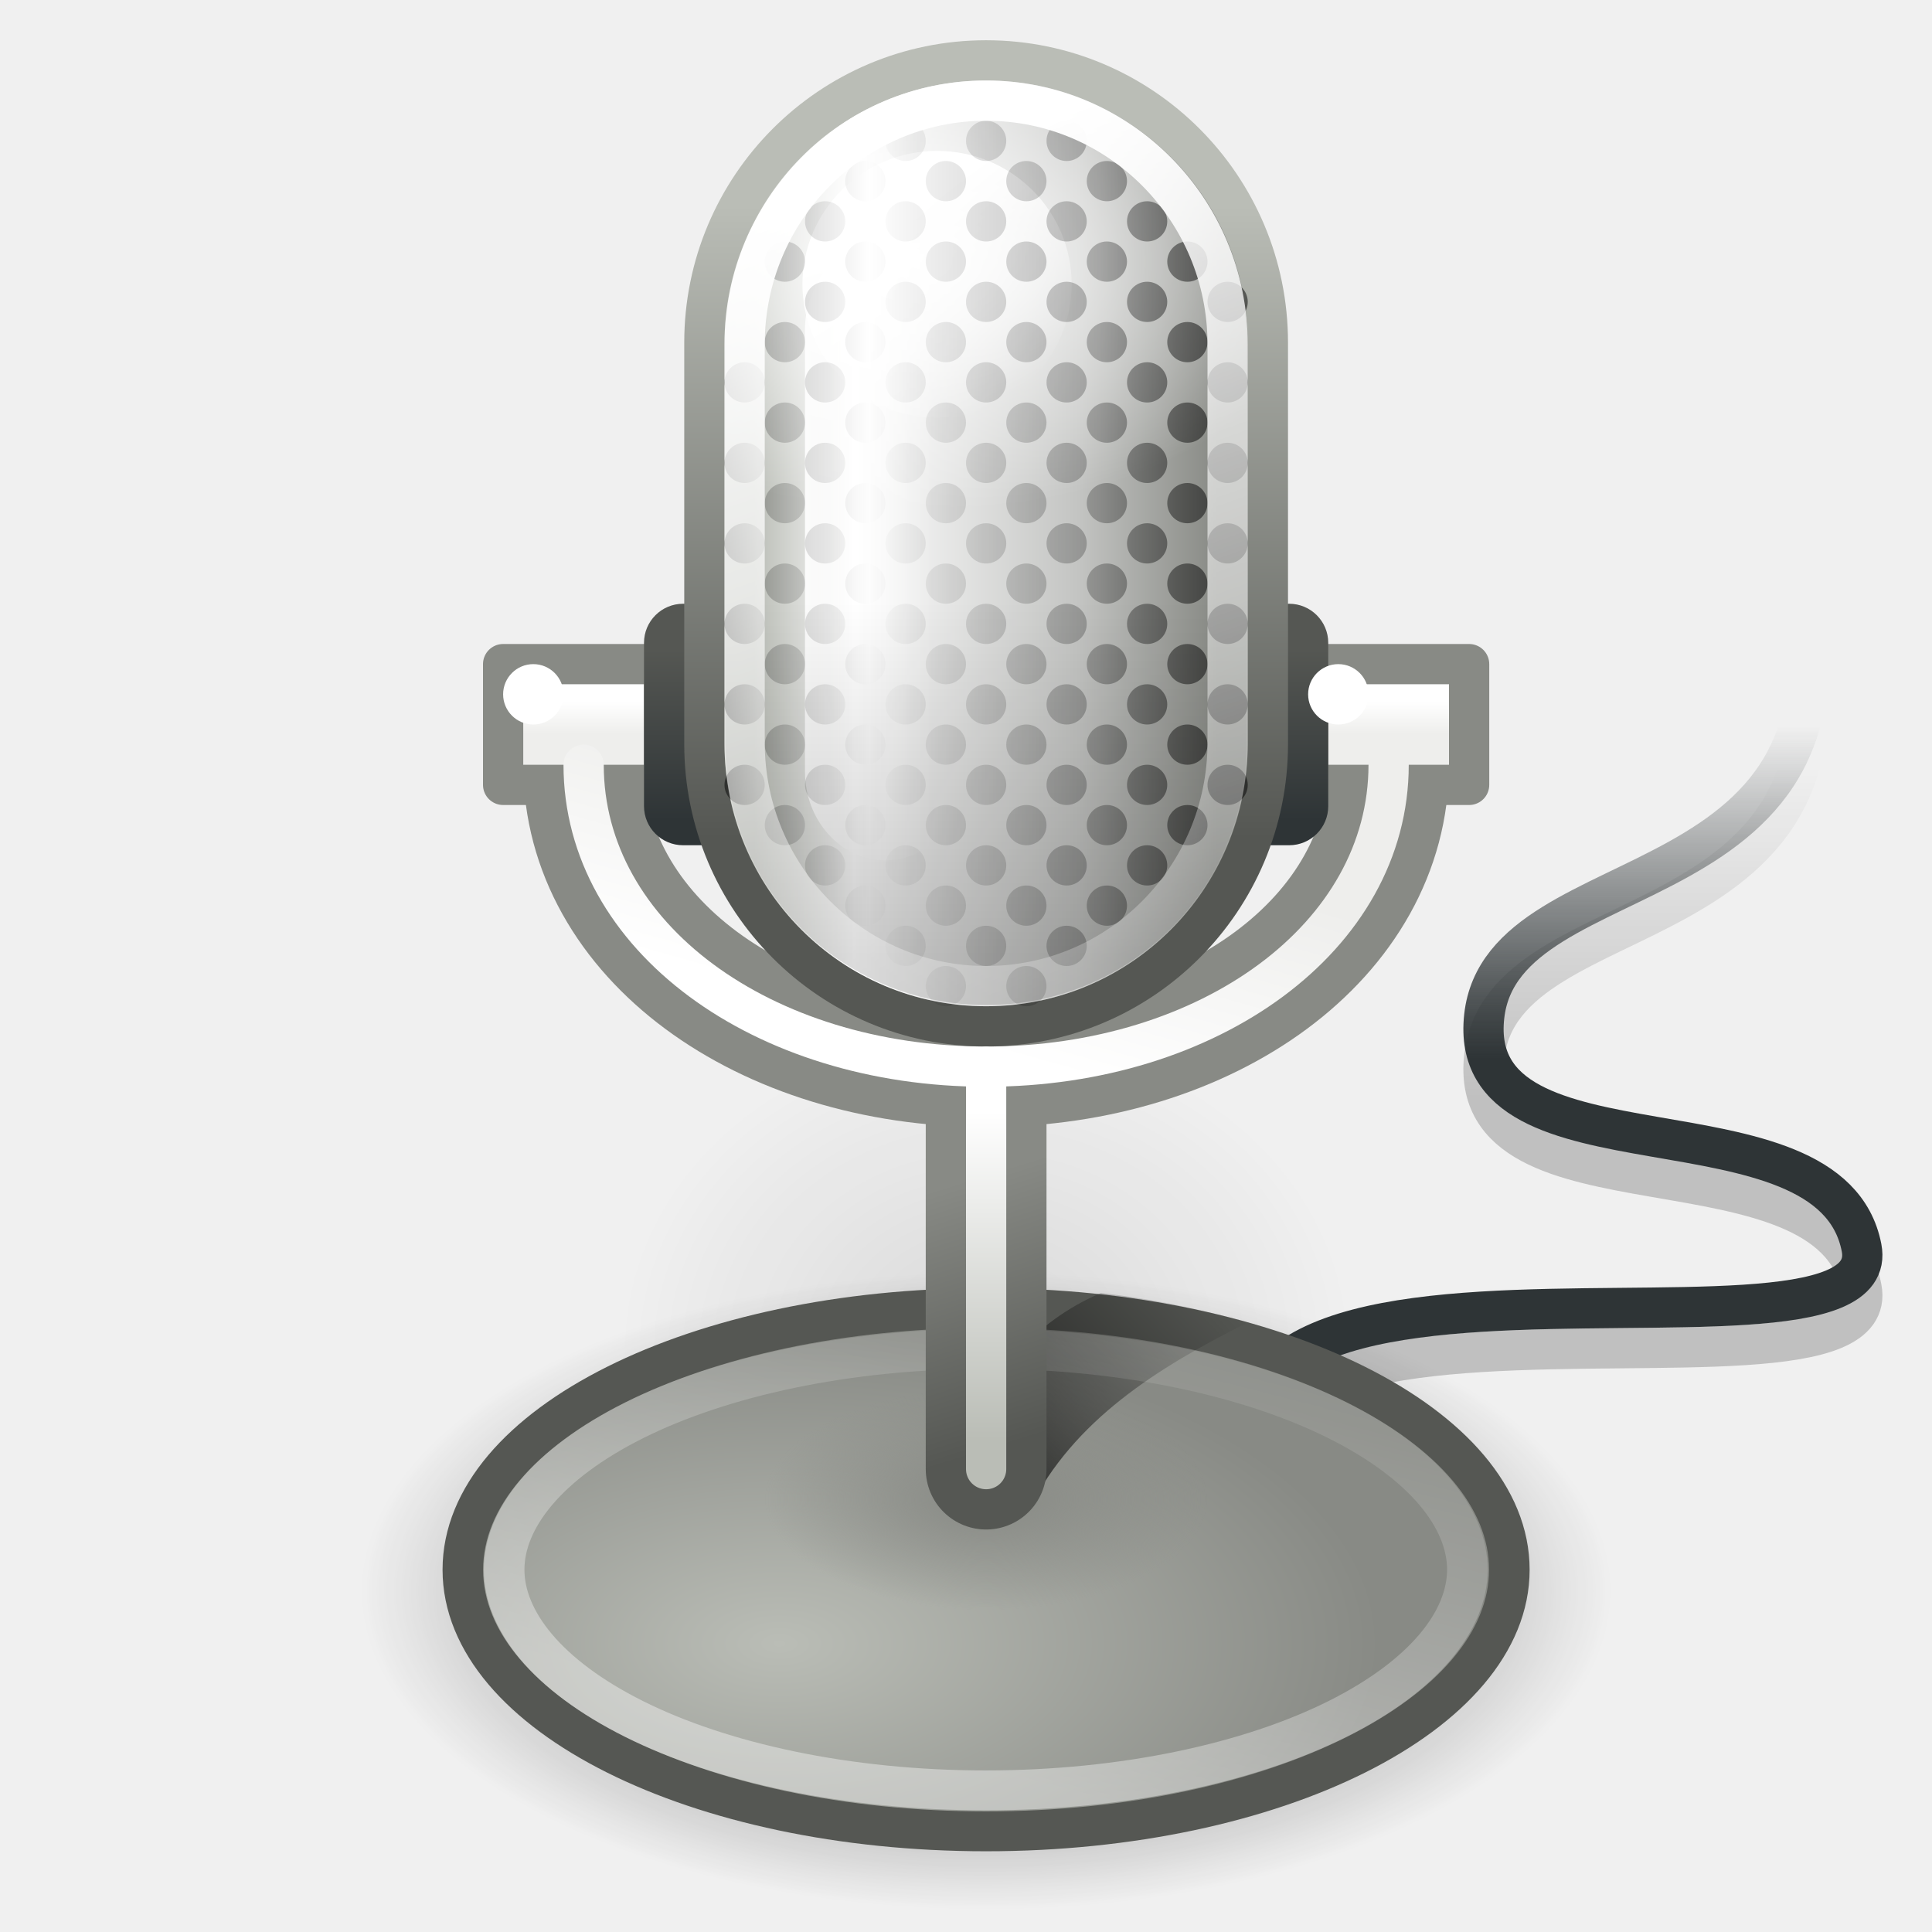
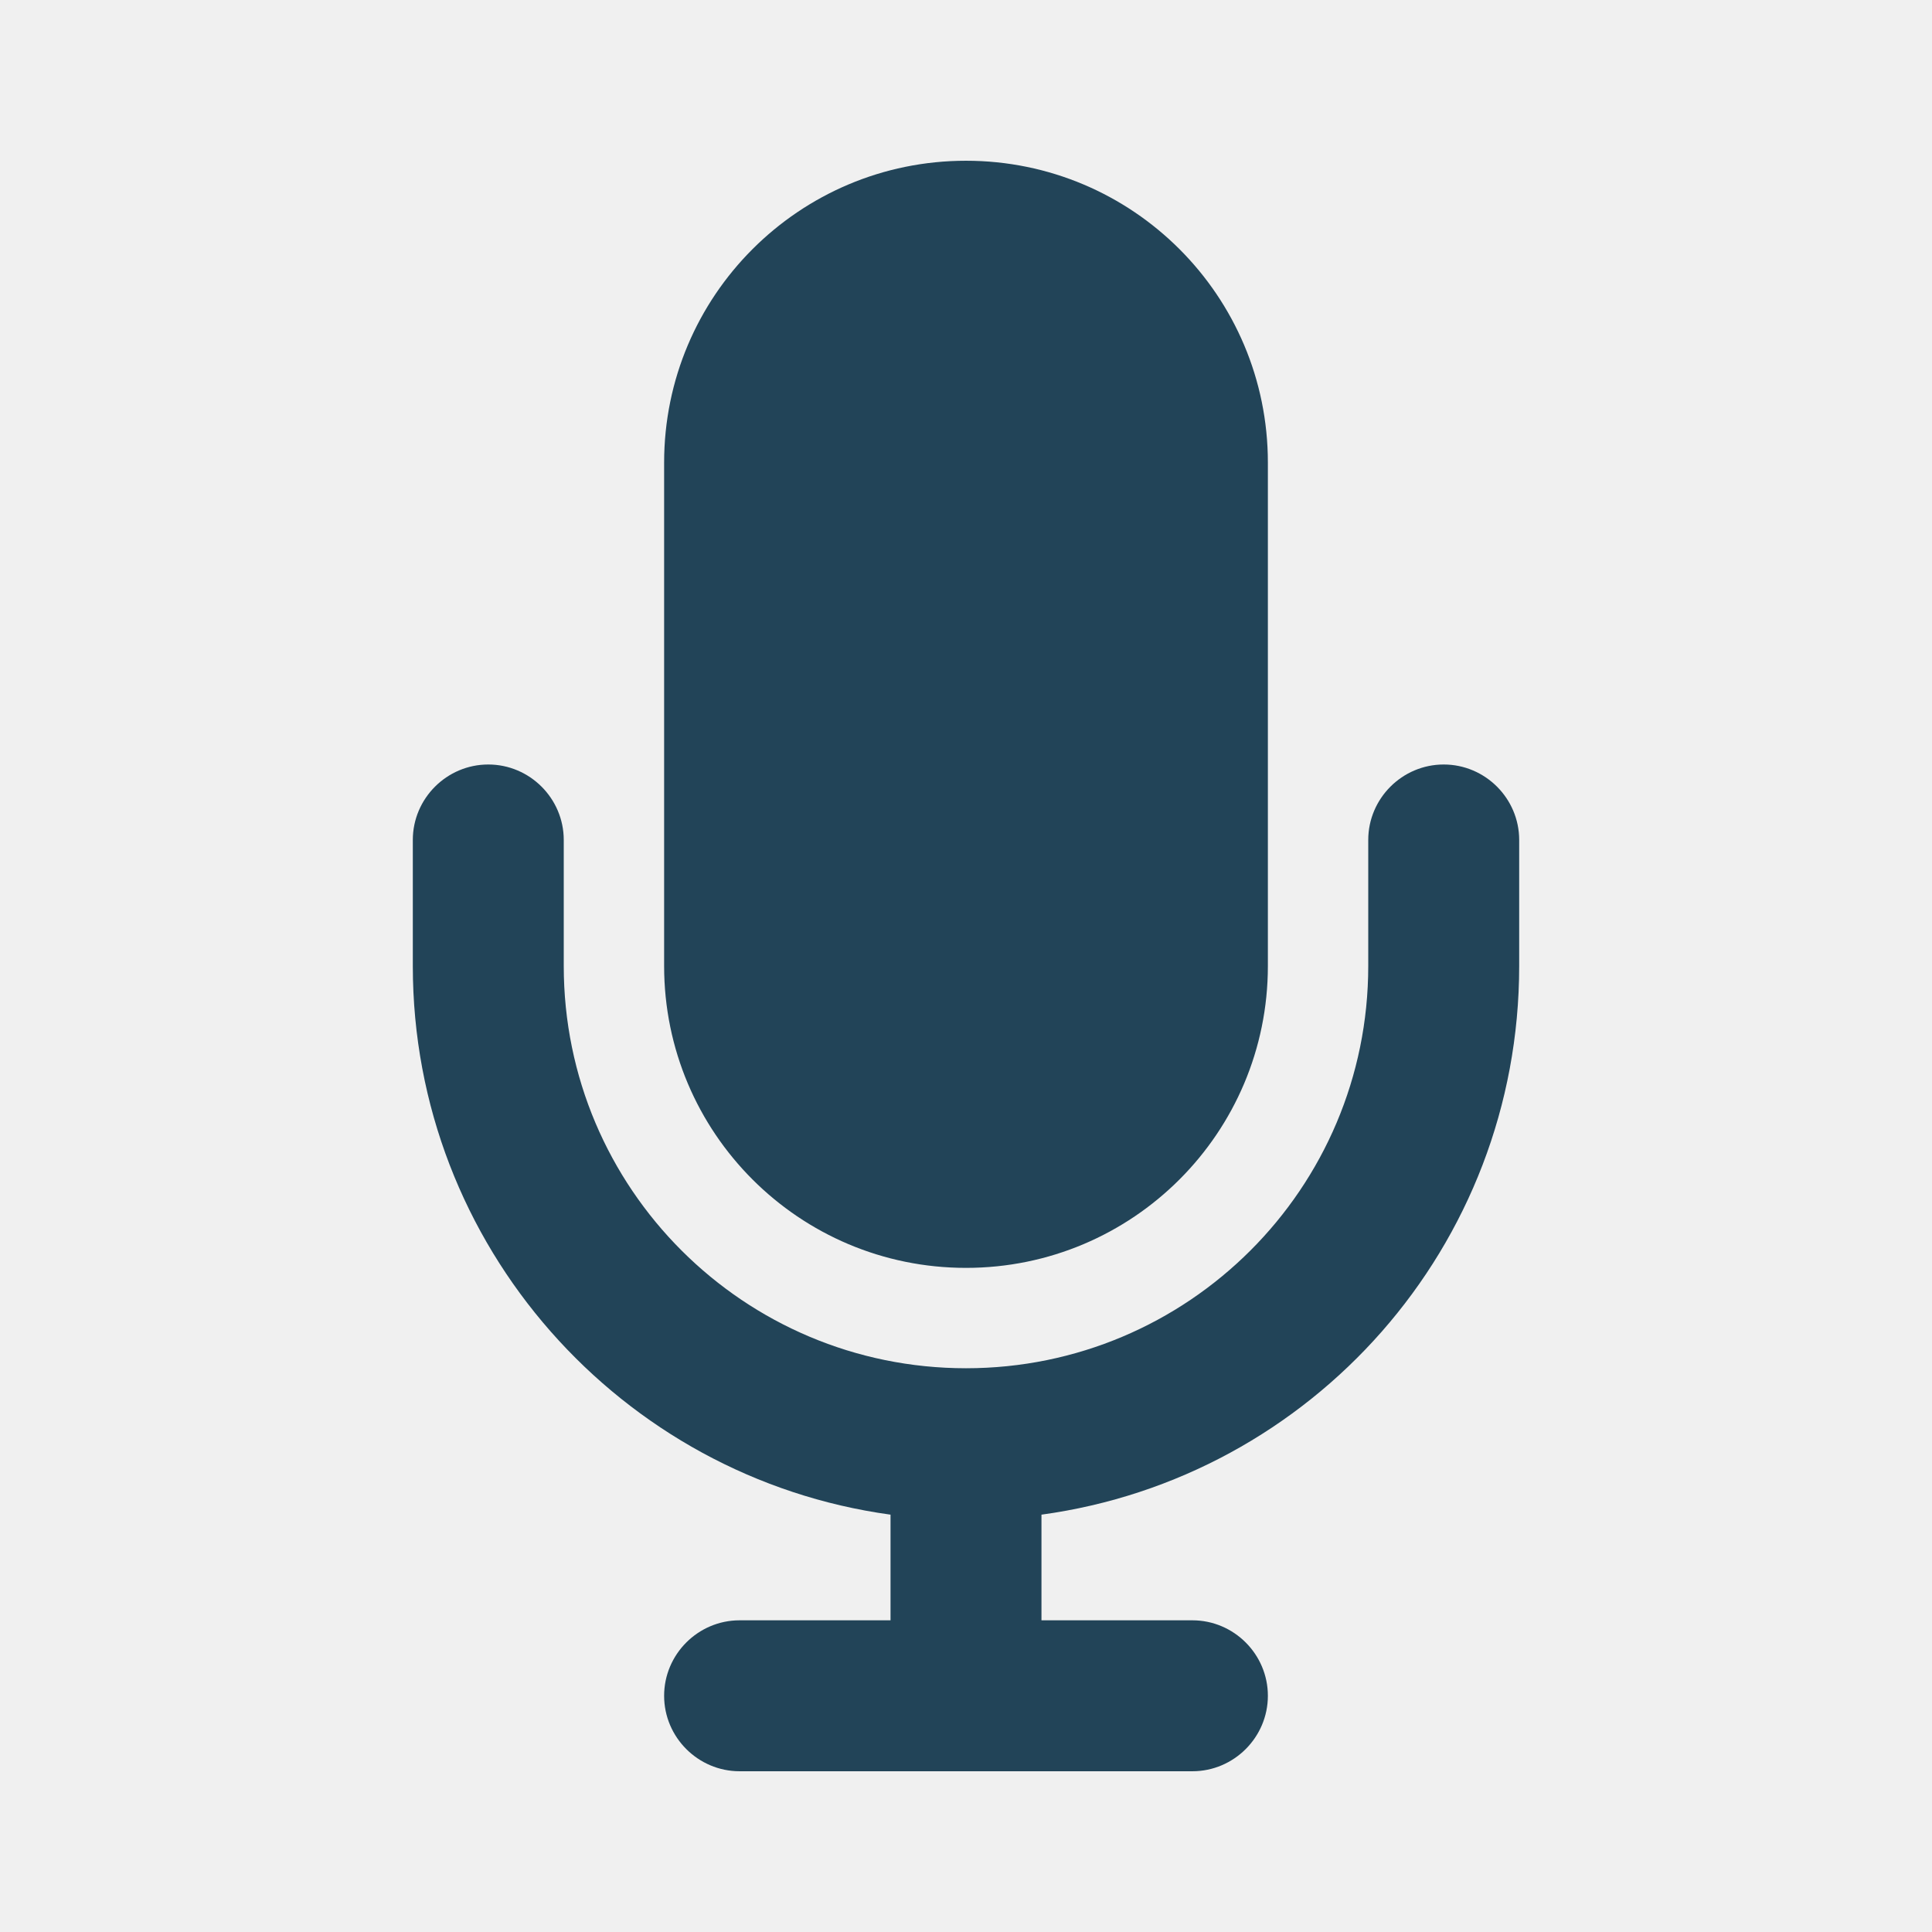
- <svg xmlns="http://www.w3.org/2000/svg" xmlns:xlink="http://www.w3.org/1999/xlink" height="48" width="48" version="1">
-   <defs>
-     <linearGradient id="c">
-       <stop stop-color="#555753" offset="0" />
-       <stop stop-color="#2e3436" offset="1" />
-     </linearGradient>
-     <linearGradient id="b">
-       <stop offset="0" />
-       <stop stop-opacity="0" offset="1" />
-     </linearGradient>
-     <linearGradient id="a">
-       <stop stop-color="#fff" offset="0" />
-       <stop stop-color="#eeeeec" offset="1" />
-     </linearGradient>
-     <linearGradient id="x" y2="10.081" gradientUnits="userSpaceOnUse" x2="30" gradientTransform="translate(0 3)" y1="10.081" x1="18">
-       <stop offset="0" />
-       <stop stop-opacity=".429" offset=".068" />
-       <stop stop-opacity="0" offset=".299" />
-       <stop stop-opacity=".498" offset=".774" />
-       <stop offset="1" />
-     </linearGradient>
-     <linearGradient id="y" y2="25.991" gradientUnits="userSpaceOnUse" x2="28.358" gradientTransform="matrix(1.0909 0 0 1.1 -1.682 .85)" y1="3.471" x1="20.483">
-       <stop stop-color="#fff" offset="0" />
-       <stop stop-color="#fff" stop-opacity="0" offset="1" />
-     </linearGradient>
-     <radialGradient id="g" gradientUnits="userSpaceOnUse" cy="40.579" cx="18.754" gradientTransform="matrix(1.1065 0 0 .58328 -1.91 15.047)" r="13.084">
-       <stop stop-color="#babdb6" offset="0" />
-       <stop stop-color="#888a85" offset="1" />
-     </radialGradient>
-     <linearGradient id="j" y2="28.59" gradientUnits="userSpaceOnUse" x2="27.272" y1="41.837" x1="23.812">
-       <stop stop-color="#fff" offset="0" />
-       <stop stop-color="#fff" stop-opacity="0" offset="1" />
-     </linearGradient>
-     <linearGradient id="k" y2="30.421" gradientUnits="userSpaceOnUse" x2="23.64" gradientTransform="translate(0 -1)" y1="36.723" x1="25.607">
-       <stop stop-color="#555753" offset="0" />
-       <stop stop-color="#888a85" offset="1" />
-     </linearGradient>
-     <linearGradient id="s" y2="28.617" gradientUnits="userSpaceOnUse" x2="24.688" gradientTransform="translate(0 -1)" y1="36.75" x1="24.688">
-       <stop stop-color="#babdb6" offset="0" />
-       <stop stop-color="#fff" offset="1" />
-     </linearGradient>
-     <linearGradient id="i" y2="32.355" gradientUnits="userSpaceOnUse" x2="29.743" gradientTransform="matrix(.98084 0 0 .97455 .594 -.157)" y1="37.835" x1="23.997">
-       <stop offset="0" />
-       <stop stop-opacity="0" offset="1" />
-     </linearGradient>
-     <linearGradient id="l" y2="19.232" xlink:href="#a" gradientUnits="userSpaceOnUse" x2="13.568" gradientTransform="translate(0 -1)" y1="18.433" x1="13.568" />
-     <linearGradient id="m" y2="19.232" xlink:href="#a" gradientUnits="userSpaceOnUse" x2="13.568" gradientTransform="translate(20 -1)" y1="18.433" x1="13.568" />
-     <linearGradient id="f" y2="5.544" gradientUnits="userSpaceOnUse" x2="32.865" gradientTransform="translate(-.25 12.5)" y1="13.794" x1="32.865">
-       <stop stop-color="#2e3436" offset="0" />
-       <stop stop-color="#2e3436" stop-opacity="0" offset="1" />
-     </linearGradient>
-     <linearGradient id="e" y2="5.544" gradientUnits="userSpaceOnUse" x2="32.865" gradientTransform="translate(-.25 13.5)" y1="13.794" x1="32.865">
-       <stop offset="0" />
-       <stop stop-opacity="0" offset="1" />
-     </linearGradient>
-     <linearGradient id="q" y2="5.125" gradientUnits="userSpaceOnUse" x2="17.625" y1="20.814" x1="17.625">
-       <stop stop-color="#555753" offset="0" />
-       <stop stop-color="#babdb6" offset="1" />
-     </linearGradient>
-     <radialGradient id="d" xlink:href="#b" gradientUnits="userSpaceOnUse" cy="36.907" cx="23.821" gradientTransform="matrix(1 0 0 .50877 0 18.13)" r="12.595" />
-     <linearGradient id="p" y2="20.381" xlink:href="#c" gradientUnits="userSpaceOnUse" x2="16.656" y1="16.146" x1="16.656" />
-     <linearGradient id="o" y2="20.381" xlink:href="#c" gradientUnits="userSpaceOnUse" x2="16.656" gradientTransform="translate(14)" y1="16.146" x1="16.656" />
-     <radialGradient id="h" gradientUnits="userSpaceOnUse" cy="36.907" cx="23.821" gradientTransform="matrix(1 0 0 .50877 0 18.13)" r="12.595">
-       <stop stop-color="#888a85" offset="0" />
-       <stop stop-color="#888a85" stop-opacity="0" offset="1" />
-     </radialGradient>
-     <linearGradient id="n" y2="25.229" gradientUnits="userSpaceOnUse" x2="21.65" gradientTransform="matrix(1 0 0 .94095 0 1.565)" y1="19.452" x1="23.374">
-       <stop stop-color="#eeeeec" offset="0" />
-       <stop stop-color="#fff" offset="1" />
-     </linearGradient>
-     <linearGradient id="t" y2="10.764" gradientUnits="userSpaceOnUse" x2="23.176" gradientTransform="matrix(1 0 0 .80921 0 2.763)" y1="10.764" x1="19.583">
-       <stop stop-color="#fff" offset="0" />
-       <stop stop-color="#fff" stop-opacity="0" offset="1" />
-     </linearGradient>
-     <linearGradient id="u" y2="15.947" gradientUnits="userSpaceOnUse" x2="23.246" y1="24.761" x1="23.246">
-       <stop offset="0" />
-       <stop stop-opacity="0" offset="1" />
-     </linearGradient>
-     <linearGradient id="v" y2="10.75" gradientUnits="userSpaceOnUse" x2="24.508" y1="6.361" x1="21.962">
-       <stop stop-color="#fff" offset="0" />
-       <stop stop-color="#fff" stop-opacity="0" offset="1" />
-     </linearGradient>
-     <linearGradient id="r" y2="13.352" gradientUnits="userSpaceOnUse" x2="30.231" y1="13.352" x1="18.737">
-       <stop stop-color="#babdb6" offset="0" />
-       <stop stop-color="#fff" offset=".216" />
-       <stop stop-color="#c3c4c2" offset=".702" />
-       <stop stop-color="#888a85" offset="1" />
-     </linearGradient>
-     <radialGradient id="w" gradientUnits="userSpaceOnUse" cy="10.433" cx="22.554" gradientTransform="matrix(1.5808 0 0 .96155 -12.777 -2.532)" r="6.469">
-       <stop stop-color="#fff" offset="0" />
-       <stop stop-color="#fff" stop-opacity="0" offset="1" />
-     </radialGradient>
-   </defs>
-   <path opacity=".1" d="M36.416 36.907a12.595 6.408 0 1 1-25.191 0 12.595 6.408 0 1 1 25.191 0z" transform="matrix(.72767 0 0 1.2351 7.166 -12.056)" fill="url(#d)" />
-   <path opacity=".7" d="M36.416 36.907a12.595 6.408 0 1 1-25.191 0 12.595 6.408 0 1 1 25.191 0z" transform="matrix(1.2338 0 0 1.2351 -4.89 -6.056)" fill="url(#d)" />
-   <path opacity=".2" d="M32.8 40.588C24.782 29.5 47 35.875 46.25 32c-.773-3.996-9.85-1.446-9.375-5.75.462-4.181 9.875-2.5 7.75-11.25" stroke="url(#e)" fill="none" />
-   <path d="M32.8 39.588C24.782 28.5 47 34.875 46.25 31c-.773-3.996-9.85-1.446-9.375-5.75.462-4.181 9.875-2.5 7.75-11.25" stroke="url(#f)" fill="none" />
-   <path stroke-linejoin="round" d="M36.416 36.907a12.595 6.408 0 1 1-25.191 0 12.595 6.408 0 1 1 25.191 0z" transform="matrix(1.0321 0 0 1.0144 -.086 1.56)" stroke="#555753" stroke-linecap="round" stroke-width=".977" fill="url(#g)" />
-   <path d="M36.416 36.907a12.595 6.408 0 1 1-25.191 0 12.595 6.408 0 1 1 25.191 0z" transform="matrix(.43667 0 0 .42914 14.098 21.412)" fill="url(#h)" />
-   <path opacity=".7" d="M27.352 32.125c-1.738.735-2.545 2.053-3.678 3.167-.486.308-.599.71-.519 1.277s.489 1.055 1.042 1.218.999.13 1.378-.302c1.101-2.199 3.17-3.501 5.425-4.629a22.028 22.028 0 0 0-3.648-.731z" fill-rule="evenodd" fill="url(#i)" />
-   <path opacity=".4" stroke-linejoin="round" d="M23.812 31.5c-3.339 0-6.371.683-8.468 1.75s-3.125 2.416-3.125 3.656 1.028 2.59 3.125 3.656c2.097 1.067 5.129 1.751 8.468 1.75 3.34 0 6.372-.683 8.469-1.75 2.097-1.066 3.125-2.416 3.125-3.656s-1.028-2.589-3.125-3.656-5.129-1.75-8.469-1.75z" transform="matrix(1.0321 0 0 1.0144 -.086 1.56)" stroke="url(#j)" stroke-linecap="round" stroke-width=".977" fill="none" />
-   <path d="M24.5 27.5v9" stroke="url(#k)" stroke-linecap="round" stroke-width="3" fill="none" />
-   <path stroke-linejoin="round" d="M34.5 19c0 4.286-4.46 7.5-10 7.5s-10-3.214-10-7.5" stroke="#888a85" stroke-linecap="round" stroke-width="3" fill="none" />
-   <path stroke-linejoin="round" stroke="#888a85" stroke-linecap="square" fill="url(#l)" d="M12.5 16.5h4v3h-4z" />
-   <path stroke-linejoin="round" stroke="#888a85" stroke-linecap="square" fill="url(#m)" d="M32.5 16.5h4v3h-4z" />
-   <path stroke-linejoin="round" d="M34.5 19c0 4.286-4.46 7.5-10 7.5s-10-3.214-10-7.5" stroke="url(#n)" stroke-linecap="round" fill="none" />
-   <rect rx=".972" ry=".972" height="6" width="3" y="15" x="30" fill="url(#o)" />
-   <path d="M34 17.25a.75.75 0 1 1-1.5 0 .75.75 0 1 1 1.5 0z" fill="#fff" />
-   <rect rx=".972" ry=".972" height="6" width="3" y="15" x="16" fill="url(#p)" />
-   <rect stroke-linejoin="round" rx="7" ry="7.011" height="24" width="14" stroke="url(#q)" stroke-linecap="square" y="1.5" x="17.5" fill="url(#r)" />
-   <path d="M24.5 26.5v10" stroke="url(#s)" stroke-linecap="round" fill="none" />
-   <path d="M14 17.25a.75.75 0 1 1-1.5 0 .75.75 0 1 1 1.5 0z" fill="#fff" />
-   <rect rx="2" ry="2.199" height="15.375" width="4" y="6" x="20" fill="url(#t)" />
-   <path opacity=".2" d="M24.5 3.031A6.448 6.448 0 0 0 18.031 9.5v10c0 3.592 2.883 6.469 6.469 6.469s6.469-2.877 6.469-6.469v-10A6.448 6.448 0 0 0 24.5 3.031z" transform="translate(0 -1)" fill="url(#u)" />
-   <path d="M27 7.688a3.344 3.063 0 1 1-6.688 0 3.344 3.063 0 1 1 6.688 0z" transform="matrix(1 0 0 1.0816 -.375 -1.253)" fill="url(#v)" />
-   <path opacity=".9" d="M24.5 3.031A6.448 6.448 0 0 0 18.031 9.5v5h12.938v-5A6.448 6.448 0 0 0 24.5 3.031z" transform="translate(0 -1)" fill="url(#w)" />
-   <g>
-     <path opacity=".5" d="M22.5 3a.5.5 0 1 0 0 1 .5.5 0 0 0 0-1zm2 0a.5.5 0 1 0 0 1 .5.5 0 0 0 0-1zm2 0a.5.5 0 1 0 0 1 .5.5 0 0 0 0-1zm-5 1a.5.5 0 1 0 0 1 .5.5 0 0 0 0-1zm2 0a.5.5 0 1 0 0 1 .5.5 0 0 0 0-1zm2 0a.5.5 0 1 0 0 1 .5.5 0 0 0 0-1zm2 0a.5.5 0 1 0 0 1 .5.5 0 0 0 0-1zm-7 1a.5.5 0 1 0 0 1 .5.5 0 0 0 0-1zm2 0a.5.5 0 1 0 0 1 .5.5 0 0 0 0-1zm2 0a.5.5 0 1 0 0 1 .5.5 0 0 0 0-1zm2 0a.5.5 0 1 0 0 1 .5.5 0 0 0 0-1zm2 0a.5.5 0 1 0 0 1 .5.5 0 0 0 0-1zm-9 1a.5.5 0 1 0 0 1 .5.5 0 0 0 0-1zm2 0a.5.5 0 1 0 0 1 .5.5 0 0 0 0-1zm2 0a.5.5 0 1 0 0 1 .5.5 0 0 0 0-1zm2 0a.5.5 0 1 0 0 1 .5.5 0 0 0 0-1zm2 0a.5.5 0 1 0 0 1 .5.5 0 0 0 0-1zm2 0a.5.5 0 1 0 0 1 .5.5 0 0 0 0-1zm-9 1a.5.5 0 1 0 0 1 .5.5 0 0 0 0-1zm2 0a.5.5 0 1 0 0 1 .5.5 0 0 0 0-1zm2 0a.5.5 0 1 0 0 1 .5.5 0 0 0 0-1zm2 0a.5.5 0 1 0 0 1 .5.5 0 0 0 0-1zm2 0a.5.5 0 1 0 0 1 .5.5 0 0 0 0-1zm2 0a.5.5 0 1 0 0 1 .5.5 0 0 0 0-1zm-11 1a.5.5 0 1 0 0 1 .5.5 0 0 0 0-1zm2 0a.5.5 0 1 0 0 1 .5.5 0 0 0 0-1zm2 0a.5.5 0 1 0 0 1 .5.5 0 0 0 0-1zm2 0a.5.5 0 1 0 0 1 .5.5 0 0 0 0-1zm2 0a.5.5 0 1 0 0 1 .5.5 0 0 0 0-1zm2 0a.5.5 0 1 0 0 1 .5.5 0 0 0 0-1zm-11 1a.5.5 0 1 0 0 1 .5.5 0 0 0 0-1zm2 0a.5.5 0 1 0 0 1 .5.5 0 0 0 0-1zm2 0a.5.5 0 1 0 0 1 .5.5 0 0 0 0-1zm2 0a.5.5 0 1 0 0 1 .5.5 0 0 0 0-1zm2 0a.5.5 0 1 0 0 1 .5.5 0 0 0 0-1zm2 0a.5.5 0 1 0 0 1 .5.5 0 0 0 0-1zm2 0a.5.5 0 1 0 0 1 .5.5 0 0 0 0-1zm-11 1a.5.5 0 1 0 0 1 .5.5 0 0 0 0-1zm2 0a.5.5 0 1 0 0 1 .5.5 0 0 0 0-1zm2 0a.5.5 0 1 0 0 1 .5.5 0 0 0 0-1zm2 0a.5.5 0 1 0 0 1 .5.5 0 0 0 0-1zm2 0a.5.5 0 1 0 0 1 .5.5 0 0 0 0-1zm2 0a.5.5 0 1 0 0 1 .5.5 0 0 0 0-1zm-11 1a.5.5 0 1 0 0 1 .5.5 0 0 0 0-1zm2 0a.5.5 0 1 0 0 1 .5.5 0 0 0 0-1zm2 0a.5.5 0 1 0 0 1 .5.5 0 0 0 0-1zm2 0a.5.5 0 1 0 0 1 .5.5 0 0 0 0-1zm2 0a.5.5 0 1 0 0 1 .5.5 0 0 0 0-1zm2 0a.5.5 0 1 0 0 1 .5.5 0 0 0 0-1zm2 0a.5.5 0 1 0 0 1 .5.5 0 0 0 0-1zm-11 1a.5.5 0 1 0 0 1 .5.5 0 0 0 0-1zm2 0a.5.5 0 1 0 0 1 .5.5 0 0 0 0-1zm2 0a.5.5 0 1 0 0 1 .5.5 0 0 0 0-1zm2 0a.5.5 0 1 0 0 1 .5.5 0 0 0 0-1zm2 0a.5.5 0 1 0 0 1 .5.5 0 0 0 0-1zm2 0a.5.5 0 1 0 0 1 .5.5 0 0 0 0-1zm-11 1a.5.5 0 1 0 0 1 .5.5 0 0 0 0-1zm2 0a.5.5 0 1 0 0 1 .5.5 0 0 0 0-1zm2 0a.5.5 0 1 0 0 1 .5.5 0 0 0 0-1zm2 0a.5.5 0 1 0 0 1 .5.5 0 0 0 0-1zm2 0a.5.5 0 1 0 0 1 .5.5 0 0 0 0-1zm2 0a.5.5 0 1 0 0 1 .5.5 0 0 0 0-1zm2 0a.5.5 0 1 0 0 1 .5.5 0 0 0 0-1zm-11 1a.5.5 0 1 0 0 1 .5.5 0 0 0 0-1zm2 0a.5.5 0 1 0 0 1 .5.5 0 0 0 0-1zm2 0a.5.5 0 1 0 0 1 .5.5 0 0 0 0-1zm2 0a.5.5 0 1 0 0 1 .5.5 0 0 0 0-1zm2 0a.5.5 0 1 0 0 1 .5.5 0 0 0 0-1zm2 0a.5.5 0 1 0 0 1 .5.5 0 0 0 0-1zm-11 1a.5.5 0 1 0 0 1 .5.5 0 0 0 0-1zm2 0a.5.5 0 1 0 0 1 .5.5 0 0 0 0-1zm2 0a.5.5 0 1 0 0 1 .5.5 0 0 0 0-1zm2 0a.5.5 0 1 0 0 1 .5.5 0 0 0 0-1zm2 0a.5.5 0 1 0 0 1 .5.5 0 0 0 0-1zm2 0a.5.5 0 1 0 0 1 .5.5 0 0 0 0-1zm2 0a.5.5 0 1 0 0 1 .5.5 0 0 0 0-1zm-11 1a.5.5 0 1 0 0 1 .5.5 0 0 0 0-1zm2 0a.5.5 0 1 0 0 1 .5.5 0 0 0 0-1zm2 0a.5.5 0 1 0 0 1 .5.5 0 0 0 0-1zm2 0a.5.5 0 1 0 0 1 .5.5 0 0 0 0-1zm2 0a.5.5 0 1 0 0 1 .5.5 0 0 0 0-1zm2 0a.5.5 0 1 0 0 1 .5.5 0 0 0 0-1zm-11 1a.5.5 0 1 0 0 1 .5.5 0 0 0 0-1zm2 0a.5.5 0 1 0 0 1 .5.5 0 0 0 0-1zm2 0a.5.5 0 1 0 0 1 .5.5 0 0 0 0-1zm2 0a.5.5 0 1 0 0 1 .5.5 0 0 0 0-1zm2 0a.5.5 0 1 0 0 1 .5.5 0 0 0 0-1zm2 0a.5.5 0 1 0 0 1 .5.5 0 0 0 0-1zm2 0a.5.5 0 1 0 0 1 .5.5 0 0 0 0-1zm-11 1a.5.5 0 1 0 0 1 .5.5 0 0 0 0-1zm2 0a.5.5 0 1 0 0 1 .5.5 0 0 0 0-1zm2 0a.5.5 0 1 0 0 1 .5.5 0 0 0 0-1zm2 0a.5.5 0 1 0 0 1 .5.5 0 0 0 0-1zm2 0a.5.5 0 1 0 0 1 .5.5 0 0 0 0-1zm2 0a.5.5 0 1 0 0 1 .5.5 0 0 0 0-1zm-11 1a.5.5 0 1 0 0 1 .5.5 0 0 0 0-1zm2 0a.5.5 0 1 0 0 1 .5.5 0 0 0 0-1zm2 0a.5.5 0 1 0 0 1 .5.5 0 0 0 0-1zm2 0a.5.5 0 1 0 0 1 .5.5 0 0 0 0-1zm2 0a.5.5 0 1 0 0 1 .5.5 0 0 0 0-1zm2 0a.5.5 0 1 0 0 1 .5.5 0 0 0 0-1zm2 0a.5.5 0 1 0 0 1 .5.5 0 0 0 0-1zm-11 1a.5.5 0 1 0 0 1 .5.5 0 0 0 0-1zm2 0a.5.5 0 1 0 0 1 .5.5 0 0 0 0-1zm2 0a.5.5 0 1 0 0 1 .5.5 0 0 0 0-1zm2 0a.5.5 0 1 0 0 1 .5.5 0 0 0 0-1zm2 0a.5.5 0 1 0 0 1 .5.5 0 0 0 0-1zm2 0a.5.5 0 1 0 0 1 .5.5 0 0 0 0-1zm-9 1a.5.5 0 1 0 0 1 .5.5 0 0 0 0-1zm2 0a.5.5 0 1 0 0 1 .5.5 0 0 0 0-1zm2 0a.5.5 0 1 0 0 1 .5.5 0 0 0 0-1zm2 0a.5.5 0 1 0 0 1 .5.5 0 0 0 0-1zm2 0a.5.5 0 1 0 0 1 .5.5 0 0 0 0-1zm-7 1a.5.5 0 1 0 0 1 .5.5 0 0 0 0-1zm2 0a.5.5 0 1 0 0 1 .5.5 0 0 0 0-1zm2 0a.5.5 0 1 0 0 1 .5.5 0 0 0 0-1zm2 0a.5.5 0 1 0 0 1 .5.5 0 0 0 0-1zm-5 1a.5.5 0 1 0 0 1 .5.5 0 0 0 0-1zm2 0a.5.5 0 1 0 0 1 .5.5 0 0 0 0-1zm2 0a.5.5 0 1 0 0 1 .5.5 0 0 0 0-1zm-3 1a.5.5 0 1 0 0 1 .5.5 0 0 0 0-1zm2 0a.5.5 0 1 0 0 1 .5.5 0 0 0 0-1z" fill="url(#x)" />
-     <rect stroke-linejoin="round" rx="6" ry="6.05" height="22" width="12" stroke="url(#y)" stroke-linecap="square" y="2.5" x="18.5" fill="none" />
-   </g>
+ <svg xmlns="http://www.w3.org/2000/svg" version="1.1" id="Layer_1" x="0px" y="0px" viewBox="0 0 256 256" style="enable-background:new 0 0 256 256;" xml:space="preserve">
+   <style type="text/css">
+ 	.st0{fill:#224458;}
+ </style>
+   <path class="st0" d="M128,21.3c-22.1,0-40,17.9-40,40V128c0,22.1,17.9,40,40,40s40-17.9,40-40V61.3C168,39.2,150.1,21.3,128,21.3z   M74.7,111.3c0-5.5-4.5-10-10-10c-5.5,0-10,4.5-10,10V128c0,37.1,27.6,67.8,63.3,72.7v14H98c-5.5,0-10,4.5-10,10c0,5.5,4.5,10,10,10  h30h30c5.5,0,10-4.5,10-10c0-5.5-4.5-10-10-10h-20v-14c35.8-4.9,63.3-35.5,63.3-72.7v-16.7c0-5.5-4.5-10-10-10c-5.5,0-10,4.5-10,10  V128c0,29.5-23.9,53.3-53.3,53.3S74.7,157.5,74.7,128V111.3z" />
</svg>
